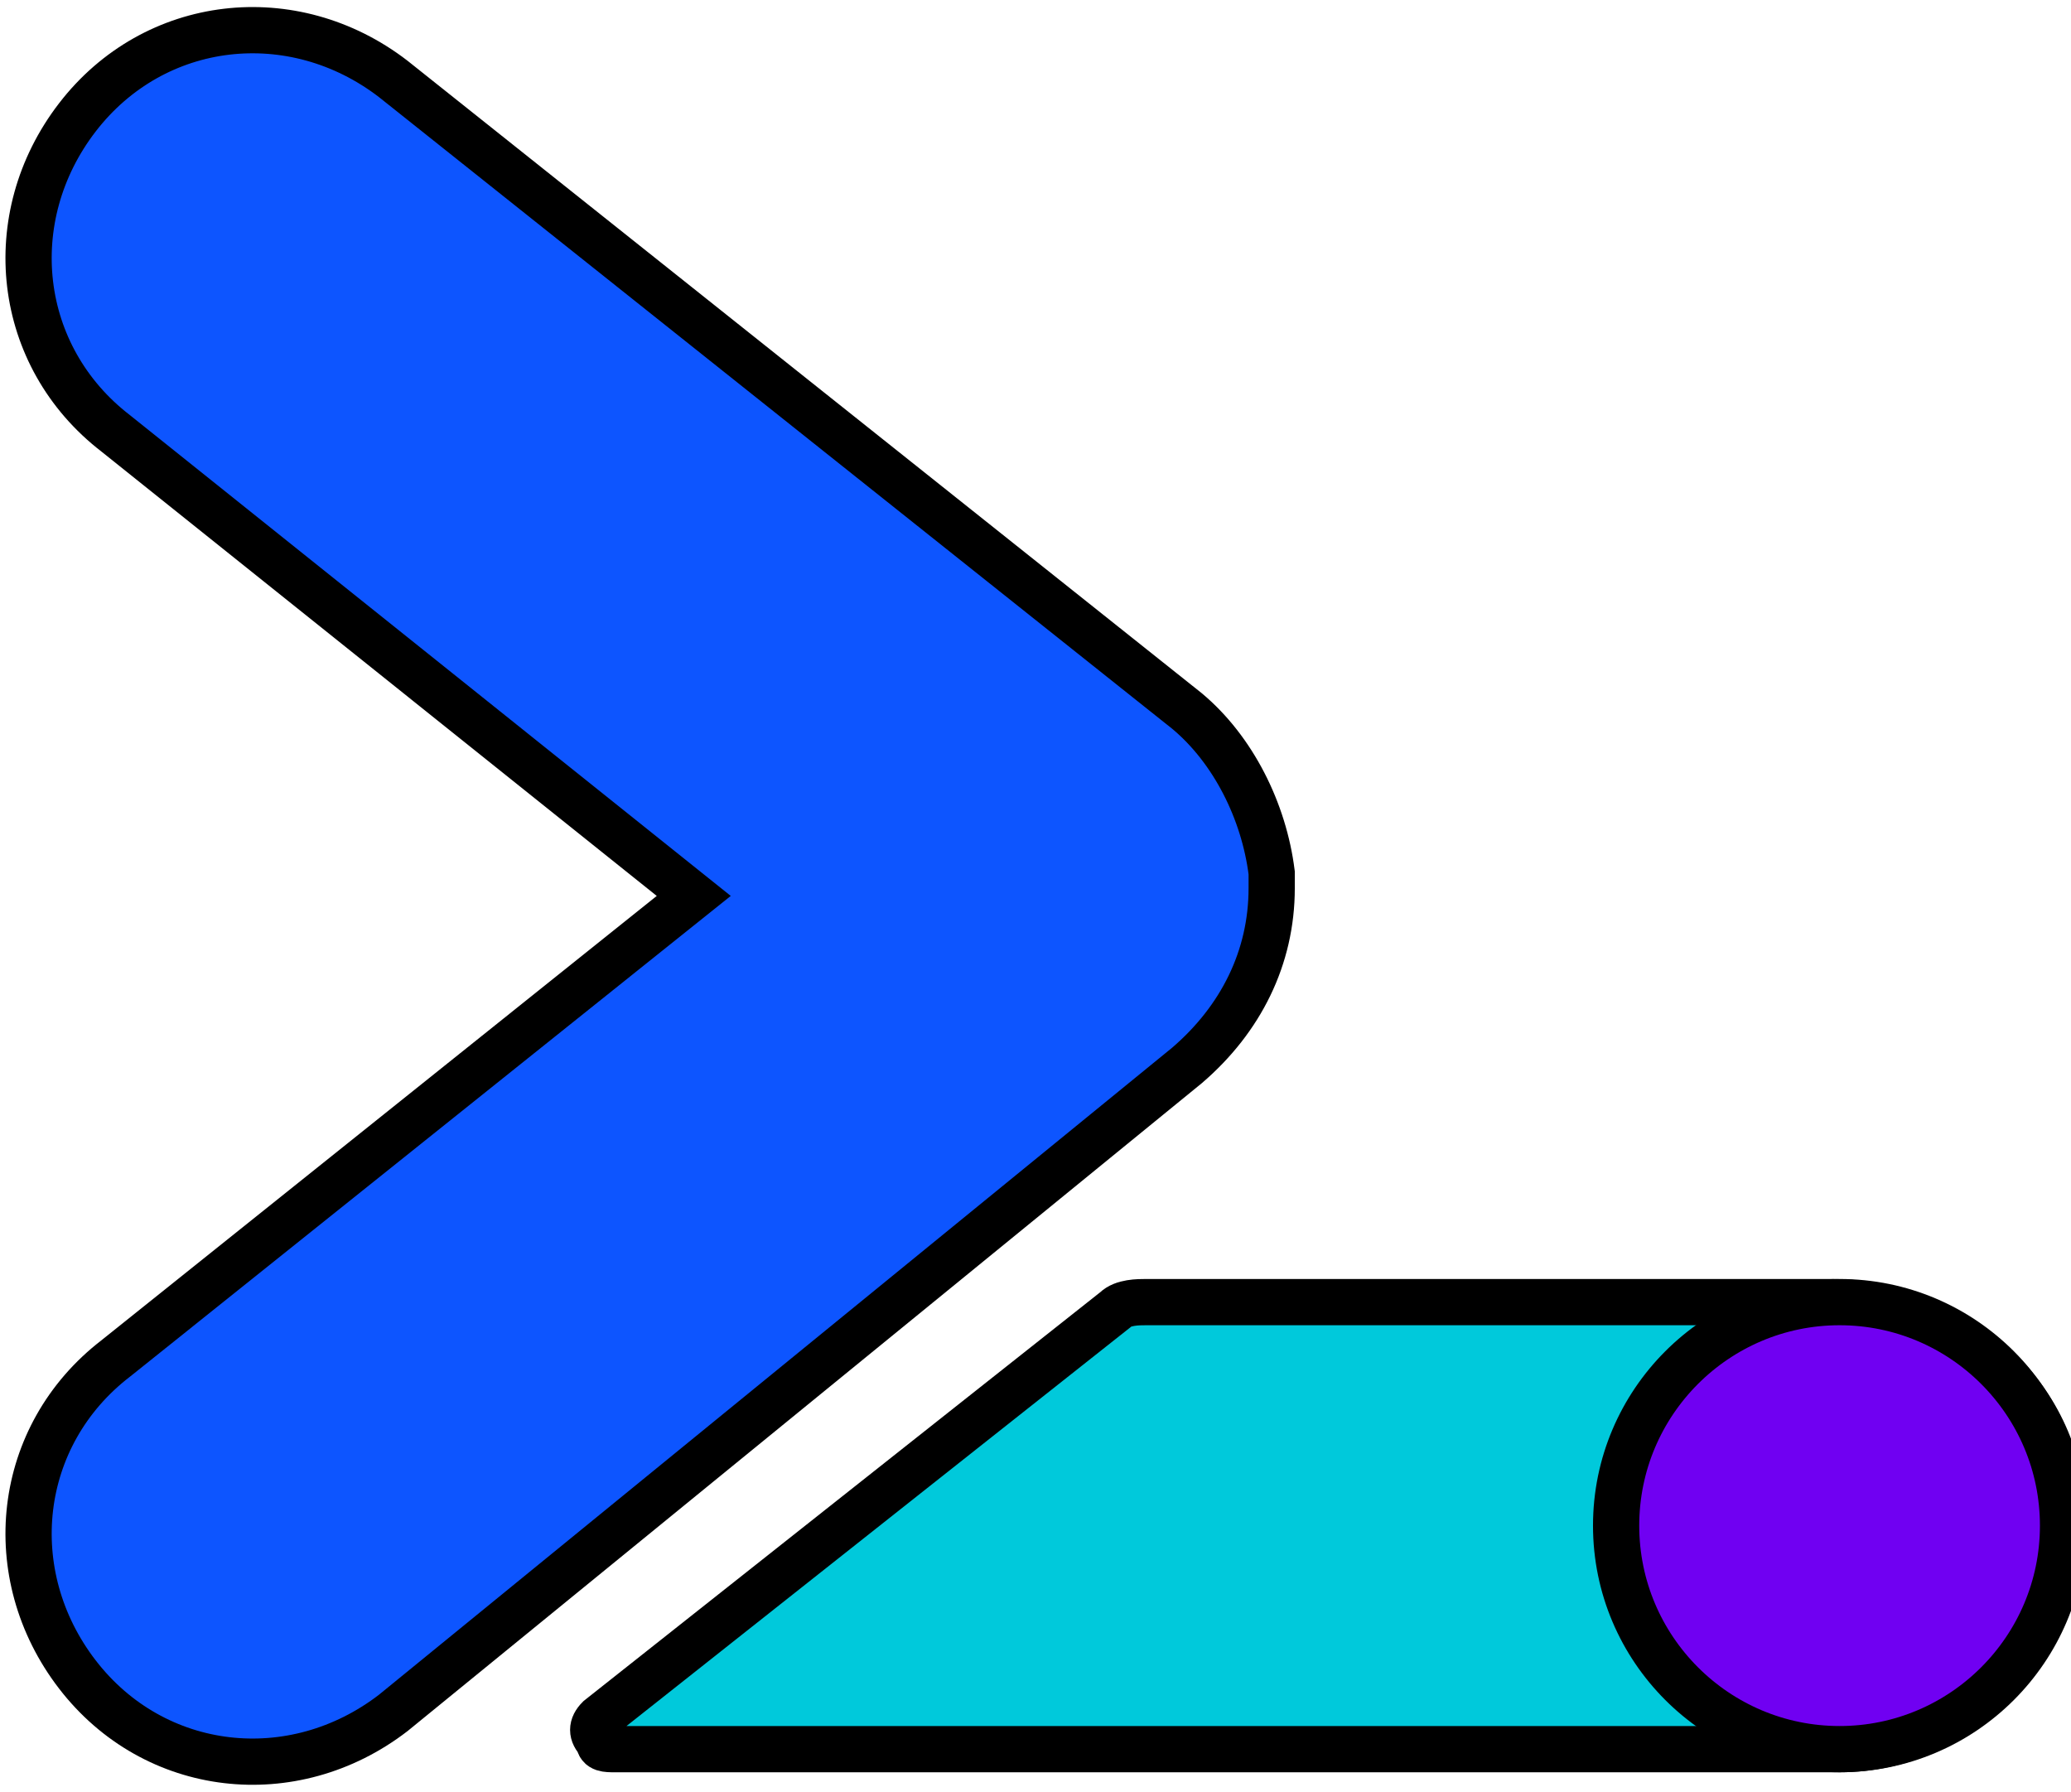
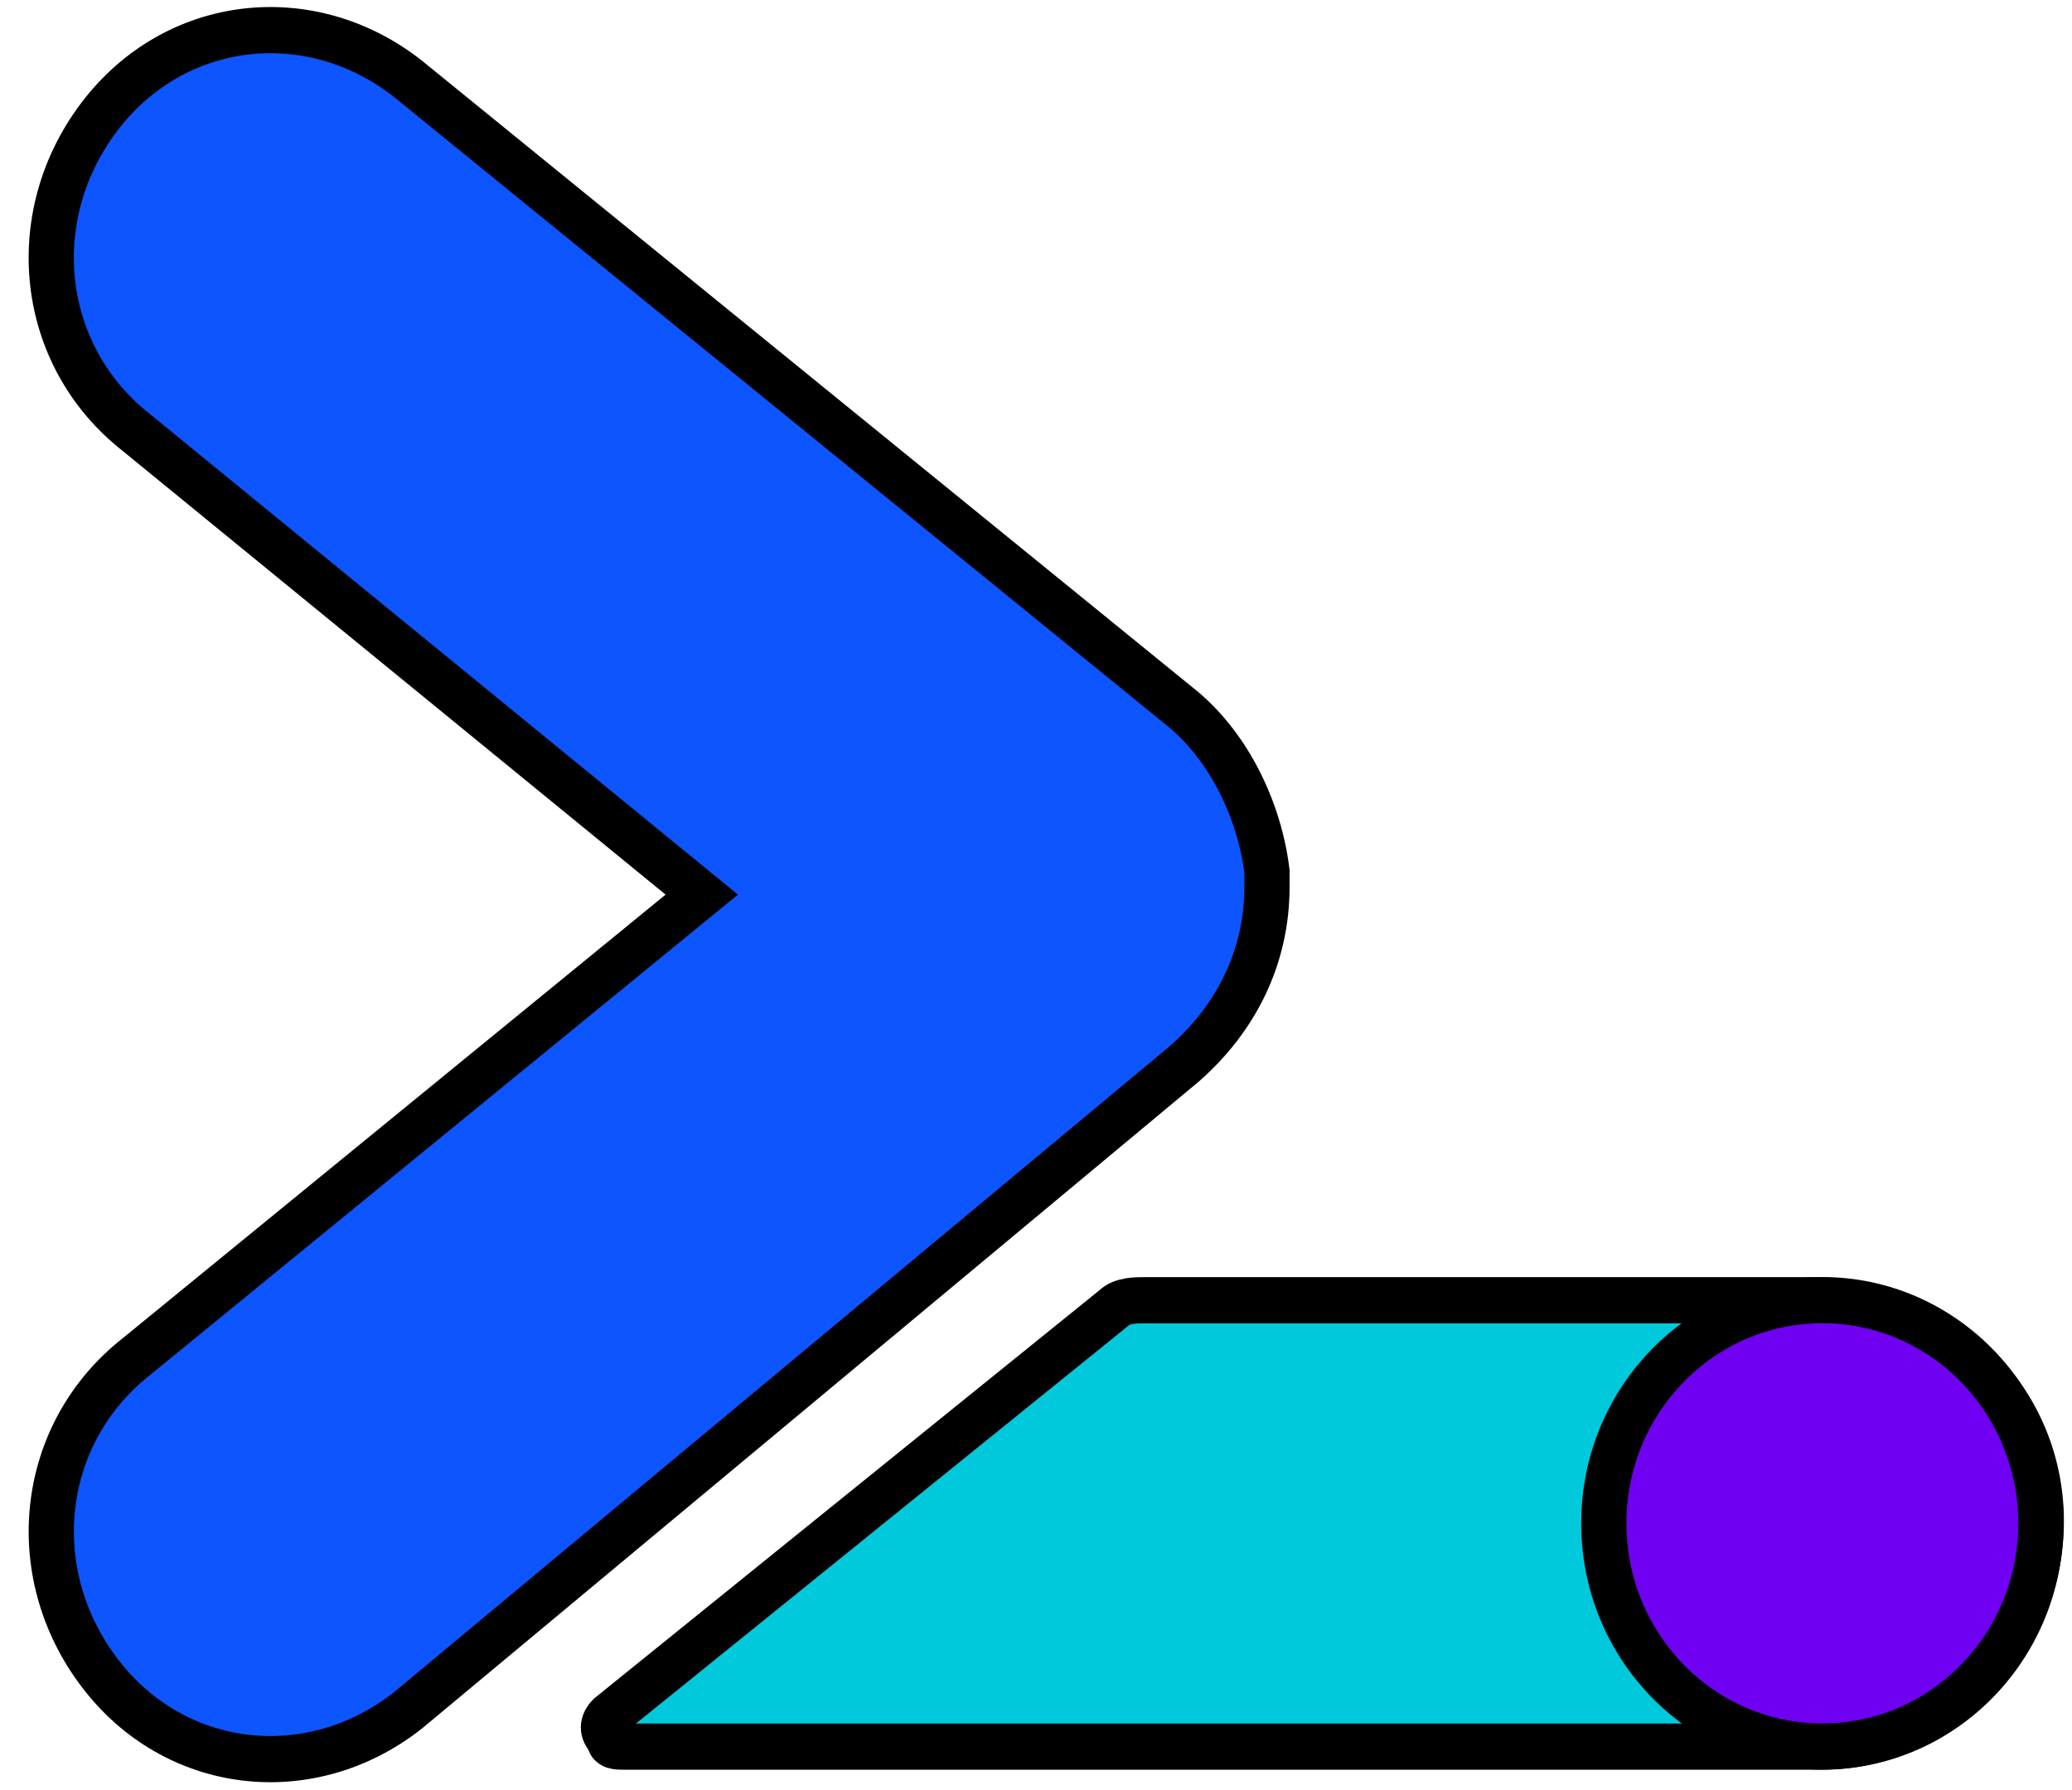
- <svg xmlns="http://www.w3.org/2000/svg" width="4115" height="3560" viewBox="0 0 4114 3560">
-   <path d="M16.13 10.93c-.1-.8-.5-1.6-1.1-2.1L4.73.63c-1.3-1-3.1-.8-4.1.5-1 1.3-.8 3.1.5 4.1l7.5 6-7.5 6c-1.3 1-1.5 2.8-.5 4.1 1 1.3 2.8 1.5 4.1.5l10.3-8.4c.7-.6 1.1-1.4 1.1-2.3Zm0 0" style="fill-rule:nonzero;fill:#0d55ff;fill-opacity:1;stroke-width:.6;stroke-linecap:butt;stroke-linejoin:miter;stroke:#000;stroke-opacity:1;stroke-miterlimit:4" transform="matrix(153.1076 0 0 153.1319 56.65 60.328)" />
-   <path d="M23.4 16.5h-8.9c-.1 0-.3 0-.4.1l-6.7 5.3c-.1.1-.1.2 0 .3 0 .1.1.1.2.1h15.9c1.6 0 3-1.4 2.9-3.1-.1-1.6-1.5-2.7-3-2.7" style="fill-rule:nonzero;fill:#00c9db;fill-opacity:1;stroke-width:.6;stroke-linecap:butt;stroke-linejoin:miter;stroke:#000;stroke-opacity:1;stroke-miterlimit:4" transform="matrix(153.1076 0 0 153.1319 56.65 60.328)" />
-   <path d="M26.4 19.4c0 1.6-1.3 2.9-2.9 2.9-1.6 0-2.9-1.3-2.9-2.9 0-1.6 1.3-2.9 2.9-2.9 1.6 0 2.9 1.3 2.9 2.9" style="fill-rule:nonzero;fill:#7000f2;fill-opacity:1;stroke-width:.6;stroke-linecap:butt;stroke-linejoin:miter;stroke:#000;stroke-opacity:1;stroke-miterlimit:4" transform="matrix(153.1076 0 0 153.1319 56.65 60.328)" />
+ <svg xmlns="http://www.w3.org/2000/svg" width="44" height="38" viewBox="0 0 43 38">
+   <path d="M16.13 10.929c-.1-.798-.5-1.599-1.1-2.098L4.73.629c-1.3-1-3.1-.798-4.1.502-1 1.3-.8 3.1.501 4.098L8.63 11.23l-7.499 6c-1.3 1-1.501 2.8-.5 4.1.998 1.3 2.8 1.5 4.098.501l10.301-8.4c.7-.6 1.1-1.4 1.1-2.301Zm0 0" style="fill-rule:nonzero;fill:#0d55ff;fill-opacity:1;stroke-width:.6;stroke-linecap:butt;stroke-linejoin:miter;stroke:#000;stroke-opacity:1;stroke-miterlimit:4" transform="matrix(1.6003 0 0 1.63455 .592 .644)" />
+   <path d="M23.4 16.5h-8.9c-.1 0-.3 0-.4.1l-6.7 5.3c-.1.1-.1.201 0 .3 0 .1.1.1.2.1h15.9c1.599 0 3-1.4 2.9-3.1-.1-1.599-1.499-2.7-3-2.7" style="fill-rule:nonzero;fill:#00c9db;fill-opacity:1;stroke-width:.6;stroke-linecap:butt;stroke-linejoin:miter;stroke:#000;stroke-opacity:1;stroke-miterlimit:4" transform="matrix(1.6003 0 0 1.63455 .592 .644)" />
+   <path d="M26.4 19.4a2.9 2.9 0 1 1-2.9-2.901c1.599 0 2.9 1.3 2.9 2.902" style="fill-rule:nonzero;fill:#7000f2;fill-opacity:1;stroke-width:.6;stroke-linecap:butt;stroke-linejoin:miter;stroke:#000;stroke-opacity:1;stroke-miterlimit:4" transform="matrix(1.6003 0 0 1.63455 .592 .644)" />
</svg>
